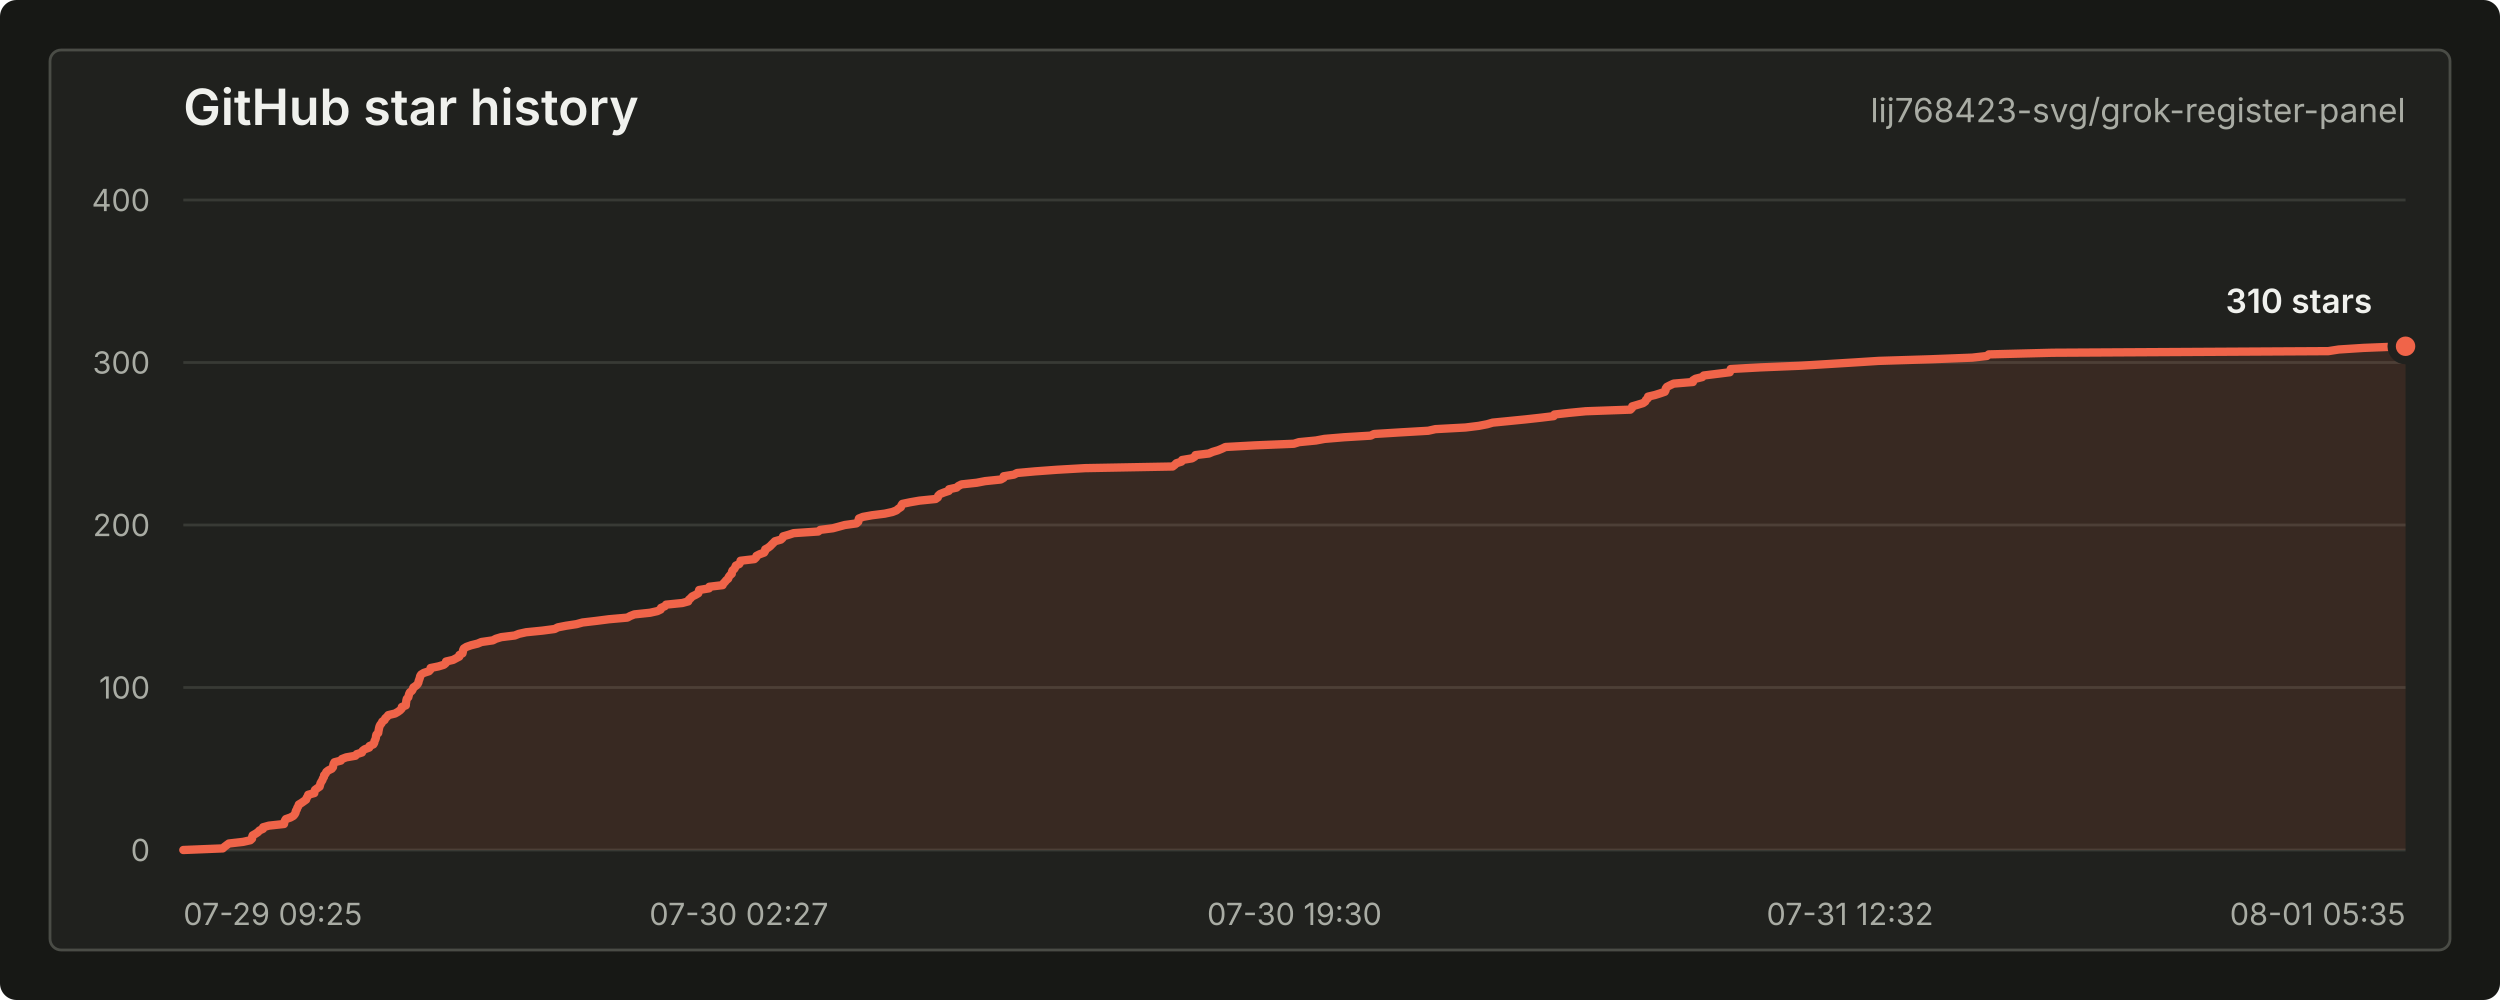
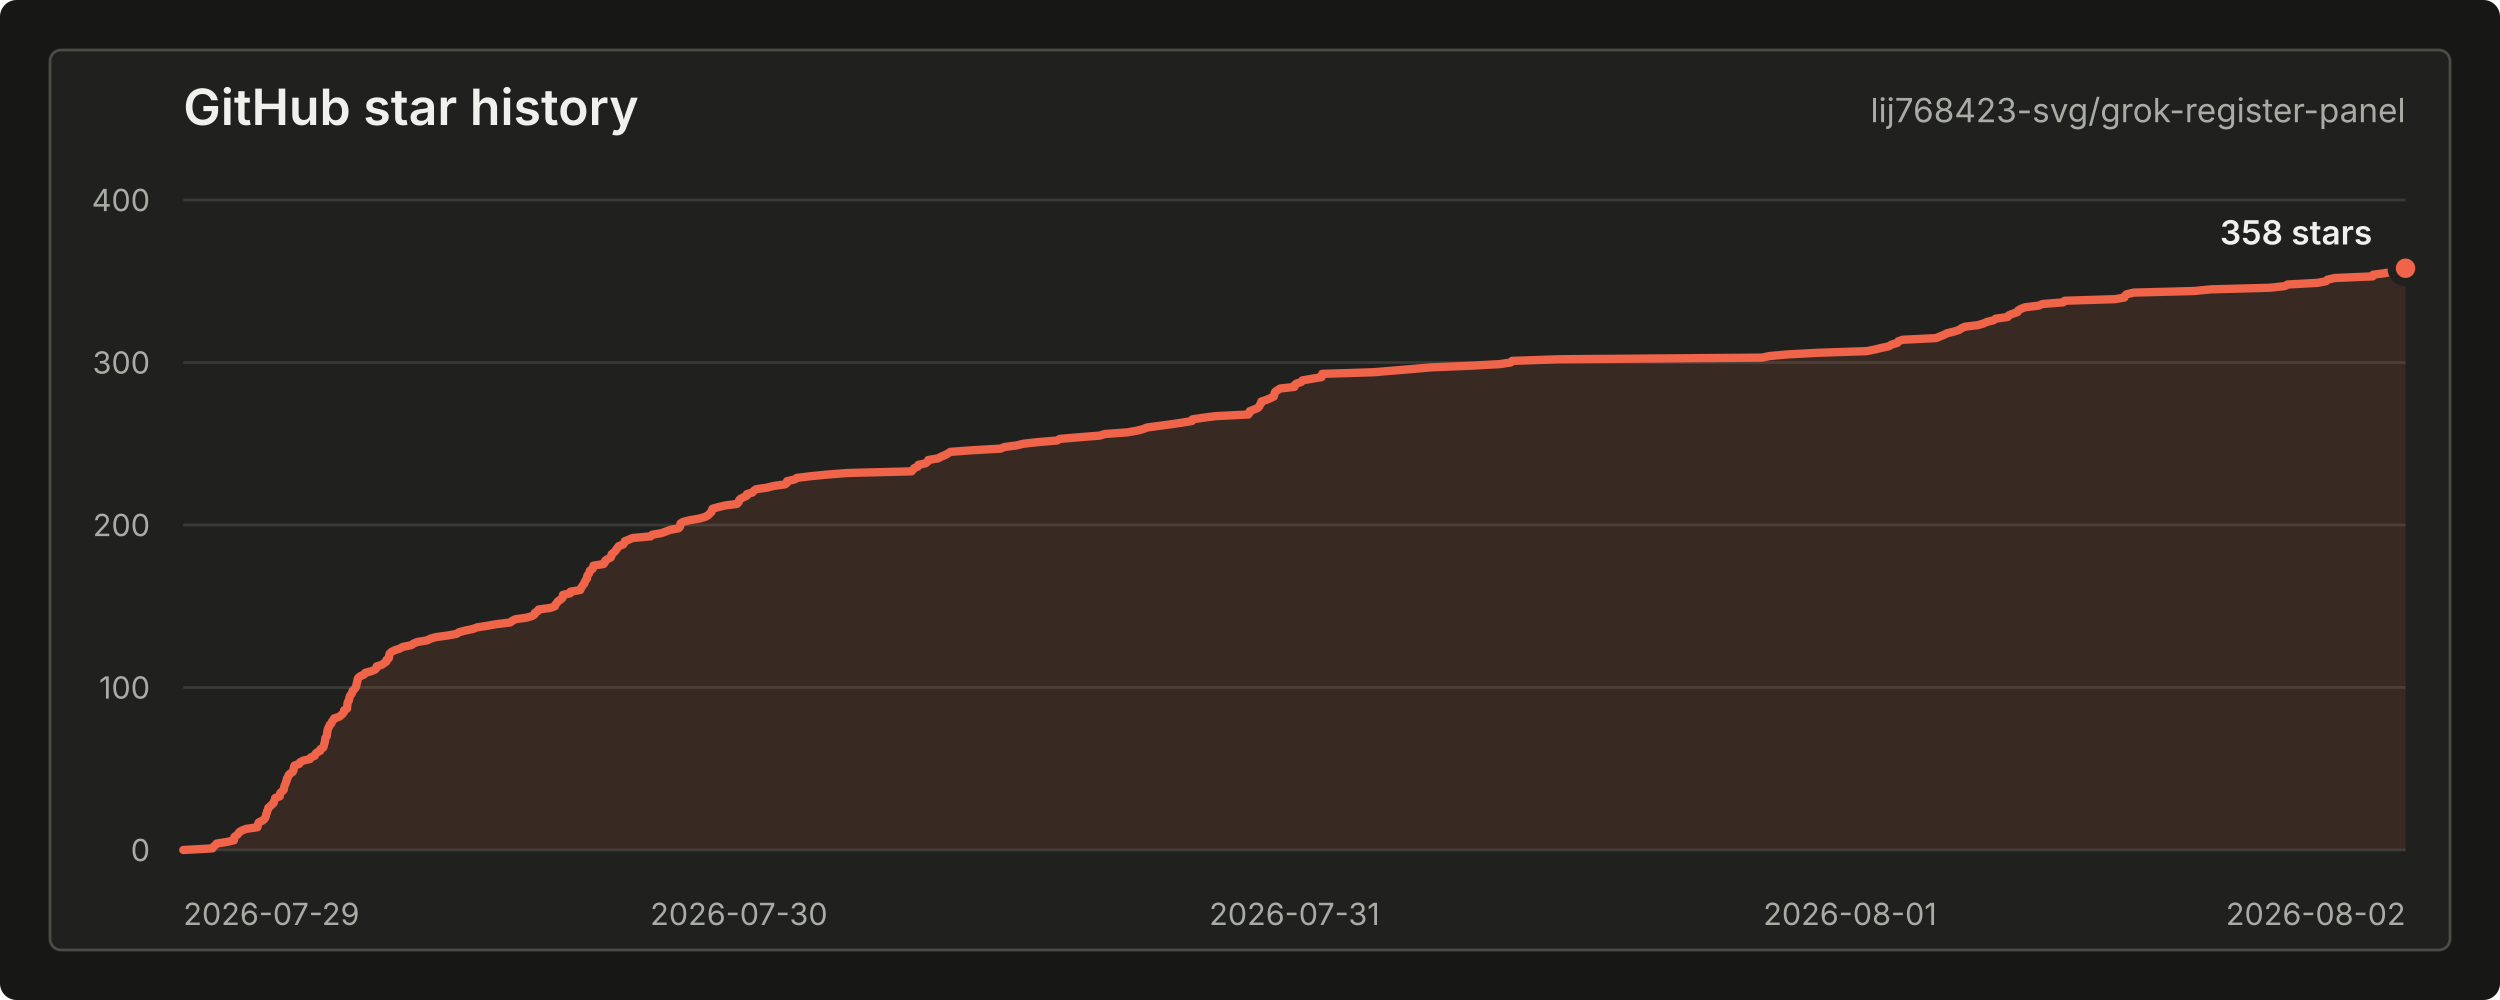
<svg xmlns="http://www.w3.org/2000/svg" width="900" height="360" viewBox="0 0 900 360" role="img" aria-labelledby="title desc">
  <style>
    text { font-family: -apple-system, BlinkMacSystemFont, "Segoe UI", sans-serif; letter-spacing: 0; }
    .title { fill: #f0f1ed; font-size: 18px; font-weight: 600; }
    .repo { fill: #a9aca4; font-size: 12px; }
    .axis { fill: #a9aca4; font-size: 11px; }
    .grid { stroke: #383a35; stroke-width: 1; }
    .line { fill: none; stroke: #f06449; stroke-width: 3; stroke-linecap: round; stroke-linejoin: round; }
    .area { fill: #f06449; fill-opacity: 0.12; }
    .dot { fill: #f06449; stroke: #20211e; stroke-width: 3; }
    .value { fill: #f0f1ed; font-size: 12px; font-weight: 600; }
    .empty { fill: #a9aca4; font-size: 13px; }
  </style>
  <rect width="900" height="360" rx="6" fill="#171815" />
  <rect x="18" y="18" width="864" height="324" rx="4" fill="#20211e" stroke="#4a4c46" />
  <text class="title" x="66" y="45">GitHub star history</text>
  <text class="repo" x="866" y="44" text-anchor="end">lij768423-svg/grok-register-panel</text>
  <line class="grid" x1="66" y1="306.00" x2="866" y2="306.00" />
  <line class="grid" x1="66" y1="247.50" x2="866" y2="247.50" />
  <line class="grid" x1="66" y1="189.00" x2="866" y2="189.00" />
  <line class="grid" x1="66" y1="130.50" x2="866" y2="130.50" />
  <line class="grid" x1="66" y1="72.00" x2="866" y2="72.00" />
  <text class="axis" x="54" y="310.00" text-anchor="end">0</text>
  <text class="axis" x="54" y="251.50" text-anchor="end">100</text>
  <text class="axis" x="54" y="193.00" text-anchor="end">200</text>
  <text class="axis" x="54" y="134.50" text-anchor="end">300</text>
  <text class="axis" x="54" y="76.00" text-anchor="end">400</text>
-   <text class="axis" x="66.00" y="333" text-anchor="start">07-29 09:25</text>
-   <text class="axis" x="266.00" y="333" text-anchor="middle">07-30 02:27</text>
-   <text class="axis" x="466.00" y="333" text-anchor="middle">07-30 19:30</text>
-   <text class="axis" x="666.00" y="333" text-anchor="middle">07-31 12:32</text>
-   <text class="axis" x="866.00" y="333" text-anchor="end">08-01 05:35</text>
-   <path class="area" d="M 66.00 306.00 L 80.19 305.42 L 80.83 304.83 L 81.60 304.25 L 82.40 303.66 L 87.52 303.07 L 90.11 302.49 L 90.74 301.90 L 90.76 301.32 L 90.95 300.74 L 92.00 300.15 L 92.88 299.56 L 93.38 298.98 L 94.67 298.39 L 94.72 297.81 L 96.83 297.23 L 102.24 296.64 L 102.35 296.06 L 102.55 295.47 L 102.90 294.88 L 104.57 294.30 L 105.63 293.71 L 106.09 293.13 L 106.41 292.55 L 106.49 291.96 L 106.86 291.38 L 107.04 290.79 L 107.40 290.20 L 107.58 289.62 L 108.55 289.04 L 109.38 288.45 L 110.20 287.87 L 110.37 287.28 L 110.76 286.69 L 110.95 286.11 L 113.14 285.52 L 113.20 284.94 L 113.41 284.36 L 114.22 283.77 L 115.06 283.19 L 115.22 282.60 L 115.37 282.01 L 115.69 281.43 L 116.06 280.85 L 116.25 280.26 L 116.63 279.68 L 116.68 279.09 L 117.25 278.50 L 117.47 277.92 L 118.23 277.33 L 119.42 276.75 L 119.87 276.17 L 119.95 275.58 L 120.10 275.00 L 120.41 274.41 L 122.70 273.82 L 123.09 273.24 L 124.63 272.65 L 127.95 272.07 L 128.42 271.49 L 130.31 270.90 L 130.53 270.31 L 131.30 269.73 L 132.91 269.14 L 133.04 268.56 L 134.39 267.98 L 134.74 267.39 L 134.81 266.81 L 135.12 266.22 L 135.31 265.63 L 135.36 265.05 L 135.51 264.47 L 136.15 263.88 L 136.23 263.30 L 136.35 262.71 L 136.46 262.12 L 136.61 261.54 L 136.89 260.95 L 137.36 260.37 L 137.63 259.78 L 138.45 259.20 L 138.68 258.62 L 139.34 258.03 L 139.79 257.44 L 142.22 256.86 L 143.24 256.27 L 144.04 255.69 L 144.60 255.10 L 144.66 254.52 L 146.09 253.94 L 146.11 253.35 L 146.22 252.76 L 146.29 252.18 L 146.44 251.59 L 146.98 251.01 L 147.13 250.43 L 147.28 249.84 L 147.56 249.25 L 148.30 248.67 L 148.61 248.09 L 148.81 247.50 L 149.68 246.91 L 150.29 246.33 L 150.61 245.75 L 150.72 245.16 L 150.94 244.57 L 151.14 243.99 L 151.25 243.41 L 151.63 242.82 L 152.59 242.23 L 154.41 241.65 L 154.96 241.06 L 155.02 240.48 L 157.86 239.90 L 159.81 239.31 L 160.47 238.73 L 160.58 238.14 L 163.10 237.56 L 164.20 236.97 L 165.34 236.38 L 165.37 235.80 L 166.49 235.22 L 166.63 234.63 L 166.71 234.05 L 166.99 233.46 L 167.91 232.88 L 169.59 232.29 L 171.95 231.70 L 173.32 231.12 L 177.41 230.53 L 178.53 229.95 L 180.46 229.37 L 185.31 228.78 L 186.79 228.19 L 189.41 227.61 L 195.28 227.02 L 199.68 226.44 L 200.81 225.85 L 203.76 225.27 L 207.55 224.69 L 209.70 224.10 L 214.73 223.51 L 219.20 222.93 L 225.85 222.34 L 226.89 221.76 L 228.37 221.18 L 234.01 220.59 L 236.64 220.00 L 237.85 219.42 L 237.97 218.83 L 239.34 218.25 L 239.79 217.67 L 245.65 217.08 L 247.76 216.50 L 247.98 215.91 L 248.66 215.32 L 249.17 214.74 L 250.37 214.16 L 251.38 213.57 L 251.54 212.99 L 251.69 212.40 L 255.24 211.81 L 255.36 211.23 L 260.14 210.65 L 260.41 210.06 L 260.98 209.48 L 261.45 208.89 L 262.15 208.31 L 262.33 207.72 L 262.79 207.13 L 263.44 206.55 L 263.46 205.97 L 263.70 205.38 L 264.36 204.80 L 264.67 204.21 L 264.91 203.62 L 266.13 203.04 L 266.49 202.45 L 266.59 201.87 L 271.57 201.28 L 272.18 200.70 L 272.33 200.12 L 273.47 199.53 L 275.08 198.94 L 275.43 198.36 L 275.48 197.77 L 276.52 197.19 L 277.28 196.60 L 277.83 196.02 L 278.42 195.44 L 278.99 194.85 L 281.10 194.26 L 281.73 193.68 L 281.92 193.09 L 283.95 192.51 L 285.73 191.93 L 294.56 191.34 L 295.29 190.75 L 299.84 190.17 L 302.02 189.58 L 304.14 189.00 L 308.31 188.42 L 308.97 187.83 L 309.05 187.25 L 309.22 186.66 L 310.65 186.08 L 313.92 185.49 L 318.53 184.91 L 321.24 184.32 L 322.72 183.74 L 323.41 183.15 L 324.32 182.56 L 324.47 181.98 L 324.85 181.40 L 327.67 180.81 L 330.99 180.23 L 336.82 179.64 L 337.62 179.06 L 337.76 178.47 L 338.38 177.88 L 339.82 177.30 L 341.57 176.72 L 341.66 176.13 L 344.37 175.54 L 345.01 174.96 L 346.17 174.38 L 351.61 173.79 L 354.61 173.21 L 360.29 172.62 L 361.31 172.03 L 361.33 171.45 L 365.00 170.87 L 366.14 170.28 L 372.66 169.69 L 380.55 169.11 L 390.59 168.53 L 422.15 167.94 L 422.92 167.35 L 423.49 166.77 L 425.32 166.19 L 425.56 165.60 L 429.11 165.01 L 430.06 164.43 L 430.38 163.84 L 435.20 163.26 L 436.58 162.67 L 438.54 162.09 L 439.97 161.50 L 441.16 160.92 L 451.86 160.33 L 465.79 159.75 L 467.65 159.17 L 473.73 158.58 L 476.82 158.00 L 483.88 157.41 L 493.45 156.83 L 494.67 156.24 L 504.10 155.66 L 514.17 155.07 L 516.74 154.49 L 527.61 153.90 L 532.35 153.31 L 535.35 152.73 L 537.35 152.15 L 543.33 151.56 L 549.26 150.97 L 554.51 150.39 L 559.33 149.81 L 559.59 149.22 L 564.87 148.63 L 570.87 148.05 L 586.93 147.47 L 587.52 146.88 L 587.60 146.29 L 589.57 145.71 L 591.51 145.12 L 592.30 144.54 L 592.55 143.96 L 593.24 143.37 L 593.31 142.78 L 595.79 142.20 L 597.63 141.62 L 599.34 141.03 L 599.63 140.44 L 599.68 139.86 L 600.09 139.28 L 601.24 138.69 L 602.51 138.10 L 609.45 137.52 L 609.46 136.94 L 610.39 136.35 L 612.80 135.76 L 613.34 135.18 L 618.10 134.59 L 622.72 134.01 L 622.91 133.42 L 623.07 132.84 L 633.92 132.25 L 648.10 131.67 L 657.75 131.08 L 667.26 130.50 L 676.33 129.92 L 695.19 129.33 L 710.00 128.75 L 715.26 128.16 L 715.96 127.58 L 738.88 126.99 L 838.19 126.41 L 841.96 125.82 L 850.91 125.24 L 866.00 124.65 L 866.00 306 L 66.00 306 Z" />
-   <path class="line" d="M 66.00 306.00 L 80.19 305.42 L 80.83 304.83 L 81.60 304.25 L 82.40 303.66 L 87.52 303.07 L 90.11 302.49 L 90.74 301.90 L 90.76 301.32 L 90.95 300.74 L 92.00 300.15 L 92.88 299.56 L 93.38 298.98 L 94.67 298.39 L 94.72 297.81 L 96.83 297.23 L 102.24 296.64 L 102.35 296.06 L 102.55 295.47 L 102.90 294.88 L 104.57 294.30 L 105.63 293.71 L 106.09 293.13 L 106.41 292.55 L 106.49 291.96 L 106.86 291.38 L 107.04 290.79 L 107.40 290.20 L 107.58 289.62 L 108.55 289.04 L 109.38 288.45 L 110.20 287.87 L 110.37 287.28 L 110.76 286.69 L 110.95 286.11 L 113.14 285.52 L 113.20 284.94 L 113.41 284.36 L 114.22 283.77 L 115.06 283.19 L 115.22 282.60 L 115.37 282.01 L 115.69 281.43 L 116.06 280.85 L 116.25 280.26 L 116.63 279.68 L 116.68 279.09 L 117.25 278.50 L 117.47 277.92 L 118.23 277.33 L 119.42 276.75 L 119.87 276.17 L 119.95 275.58 L 120.10 275.00 L 120.41 274.41 L 122.70 273.82 L 123.09 273.24 L 124.63 272.65 L 127.95 272.07 L 128.42 271.49 L 130.31 270.90 L 130.53 270.31 L 131.30 269.73 L 132.91 269.14 L 133.04 268.56 L 134.39 267.98 L 134.74 267.39 L 134.81 266.81 L 135.12 266.22 L 135.31 265.63 L 135.36 265.05 L 135.51 264.47 L 136.15 263.88 L 136.23 263.30 L 136.35 262.71 L 136.46 262.12 L 136.61 261.54 L 136.89 260.95 L 137.36 260.37 L 137.63 259.78 L 138.45 259.20 L 138.68 258.62 L 139.34 258.03 L 139.79 257.44 L 142.22 256.86 L 143.24 256.27 L 144.04 255.69 L 144.60 255.10 L 144.66 254.52 L 146.09 253.94 L 146.11 253.35 L 146.22 252.76 L 146.29 252.18 L 146.44 251.59 L 146.98 251.01 L 147.13 250.43 L 147.28 249.84 L 147.56 249.25 L 148.30 248.67 L 148.61 248.09 L 148.81 247.50 L 149.68 246.91 L 150.29 246.33 L 150.61 245.75 L 150.72 245.16 L 150.94 244.57 L 151.14 243.99 L 151.25 243.41 L 151.63 242.82 L 152.59 242.23 L 154.41 241.65 L 154.96 241.06 L 155.02 240.48 L 157.86 239.90 L 159.81 239.31 L 160.47 238.73 L 160.58 238.14 L 163.10 237.56 L 164.20 236.97 L 165.34 236.38 L 165.37 235.80 L 166.49 235.22 L 166.63 234.63 L 166.71 234.05 L 166.99 233.46 L 167.91 232.88 L 169.59 232.29 L 171.95 231.70 L 173.32 231.12 L 177.41 230.53 L 178.53 229.95 L 180.46 229.37 L 185.31 228.78 L 186.79 228.19 L 189.41 227.61 L 195.28 227.02 L 199.68 226.44 L 200.81 225.85 L 203.76 225.27 L 207.55 224.69 L 209.70 224.10 L 214.73 223.51 L 219.20 222.93 L 225.85 222.34 L 226.89 221.76 L 228.37 221.18 L 234.01 220.59 L 236.64 220.00 L 237.85 219.42 L 237.97 218.83 L 239.34 218.25 L 239.79 217.67 L 245.65 217.08 L 247.76 216.50 L 247.98 215.91 L 248.66 215.32 L 249.17 214.74 L 250.37 214.16 L 251.38 213.57 L 251.54 212.99 L 251.69 212.40 L 255.24 211.81 L 255.36 211.23 L 260.14 210.65 L 260.41 210.06 L 260.98 209.48 L 261.45 208.89 L 262.15 208.31 L 262.33 207.72 L 262.79 207.13 L 263.44 206.55 L 263.46 205.97 L 263.70 205.38 L 264.36 204.80 L 264.67 204.21 L 264.91 203.62 L 266.13 203.04 L 266.49 202.45 L 266.59 201.87 L 271.57 201.28 L 272.18 200.70 L 272.33 200.12 L 273.47 199.53 L 275.08 198.94 L 275.43 198.36 L 275.48 197.77 L 276.52 197.19 L 277.28 196.60 L 277.83 196.02 L 278.42 195.44 L 278.99 194.85 L 281.10 194.26 L 281.73 193.68 L 281.92 193.09 L 283.95 192.51 L 285.73 191.93 L 294.56 191.34 L 295.29 190.75 L 299.84 190.17 L 302.02 189.58 L 304.14 189.00 L 308.31 188.42 L 308.97 187.83 L 309.05 187.25 L 309.22 186.66 L 310.65 186.08 L 313.92 185.49 L 318.53 184.91 L 321.24 184.32 L 322.72 183.74 L 323.41 183.15 L 324.32 182.56 L 324.47 181.98 L 324.85 181.40 L 327.67 180.81 L 330.99 180.23 L 336.82 179.64 L 337.62 179.06 L 337.76 178.47 L 338.38 177.88 L 339.82 177.30 L 341.57 176.72 L 341.66 176.13 L 344.37 175.54 L 345.01 174.96 L 346.17 174.38 L 351.61 173.79 L 354.61 173.21 L 360.29 172.62 L 361.31 172.03 L 361.33 171.45 L 365.00 170.87 L 366.14 170.28 L 372.66 169.69 L 380.55 169.11 L 390.59 168.53 L 422.15 167.94 L 422.92 167.35 L 423.49 166.77 L 425.32 166.19 L 425.56 165.60 L 429.11 165.01 L 430.06 164.43 L 430.38 163.84 L 435.20 163.26 L 436.58 162.67 L 438.54 162.09 L 439.97 161.50 L 441.16 160.92 L 451.86 160.33 L 465.79 159.75 L 467.65 159.17 L 473.73 158.58 L 476.82 158.00 L 483.88 157.41 L 493.45 156.83 L 494.67 156.24 L 504.10 155.66 L 514.17 155.07 L 516.74 154.49 L 527.61 153.90 L 532.35 153.31 L 535.35 152.73 L 537.35 152.15 L 543.33 151.56 L 549.26 150.97 L 554.51 150.39 L 559.33 149.81 L 559.59 149.22 L 564.87 148.63 L 570.87 148.05 L 586.93 147.47 L 587.52 146.88 L 587.60 146.29 L 589.57 145.71 L 591.51 145.12 L 592.30 144.54 L 592.55 143.96 L 593.24 143.37 L 593.31 142.78 L 595.79 142.20 L 597.63 141.62 L 599.34 141.03 L 599.63 140.44 L 599.68 139.86 L 600.09 139.28 L 601.24 138.69 L 602.51 138.10 L 609.45 137.52 L 609.46 136.94 L 610.39 136.35 L 612.80 135.76 L 613.34 135.18 L 618.10 134.59 L 622.72 134.01 L 622.91 133.42 L 623.07 132.84 L 633.92 132.25 L 648.10 131.67 L 657.75 131.08 L 667.26 130.50 L 676.33 129.92 L 695.19 129.33 L 710.00 128.75 L 715.26 128.16 L 715.96 127.58 L 738.88 126.99 L 838.19 126.41 L 841.96 125.82 L 850.91 125.24 L 866.00 124.65" />
-   <circle class="dot" cx="866.00" cy="124.65" r="5" />
-   <text class="value" x="854" y="112.65" text-anchor="end">310 stars</text>
+   <text class="axis" x="66.00" y="333" text-anchor="start">2026-07-29</text>
+   <text class="axis" x="266.00" y="333" text-anchor="middle">2026-07-30</text>
+   <text class="axis" x="466.00" y="333" text-anchor="middle">2026-07-31</text>
+   <text class="axis" x="666.00" y="333" text-anchor="middle">2026-08-01</text>
+   <text class="axis" x="866.00" y="333" text-anchor="end">2026-08-02</text>
+   <path class="area" d="M 66.00 306.00 L 76.44 305.42 L 76.91 304.83 L 77.48 304.25 L 78.07 303.66 L 81.84 303.07 L 84.21 302.49 L 84.23 301.90 L 84.36 301.32 L 85.13 300.74 L 85.79 300.15 L 86.15 299.56 L 87.10 298.98 L 88.69 298.39 L 92.67 297.81 L 92.75 297.23 L 92.90 296.64 L 93.16 296.06 L 94.39 295.47 L 95.17 294.88 L 95.50 294.30 L 95.74 293.71 L 95.80 293.13 L 96.08 292.55 L 96.20 291.96 L 96.47 291.38 L 96.61 290.79 L 97.32 290.20 L 97.93 289.62 L 98.53 289.04 L 98.66 288.45 L 98.94 287.87 L 99.08 287.28 L 100.70 286.69 L 100.74 286.11 L 100.89 285.52 L 101.49 284.94 L 102.11 284.36 L 102.23 283.77 L 102.33 283.19 L 102.57 282.60 L 102.84 282.01 L 102.98 281.43 L 103.27 280.85 L 103.30 280.26 L 103.72 279.68 L 103.88 279.09 L 104.44 278.50 L 105.32 277.92 L 105.65 277.33 L 105.71 276.75 L 105.82 276.17 L 106.04 275.58 L 107.73 275.00 L 108.02 274.41 L 109.15 273.82 L 111.59 273.24 L 111.94 272.65 L 113.33 272.07 L 113.49 271.49 L 114.06 270.90 L 115.25 270.31 L 115.34 269.73 L 116.34 269.14 L 116.59 268.56 L 116.65 267.98 L 116.87 267.39 L 117.01 266.81 L 117.05 266.22 L 117.16 265.63 L 117.63 265.05 L 117.69 264.47 L 117.78 263.88 L 117.86 263.30 L 117.97 262.71 L 118.17 262.12 L 118.52 261.54 L 118.72 260.95 L 119.32 260.37 L 119.50 259.78 L 119.98 259.20 L 120.31 258.62 L 122.10 258.03 L 122.85 257.44 L 123.44 256.86 L 123.85 256.27 L 123.89 255.69 L 124.94 255.10 L 124.96 254.52 L 125.04 253.94 L 125.09 253.35 L 125.20 252.76 L 125.60 252.18 L 125.71 251.59 L 125.83 251.01 L 126.03 250.43 L 126.57 249.84 L 126.80 249.25 L 126.95 248.67 L 127.59 248.09 L 128.04 247.50 L 128.27 246.91 L 128.35 246.33 L 128.52 245.75 L 128.67 245.16 L 128.74 244.57 L 129.02 243.99 L 129.73 243.41 L 131.07 242.82 L 131.47 242.23 L 133.61 241.65 L 135.04 241.06 L 135.53 240.48 L 135.61 239.90 L 137.46 239.31 L 138.28 238.73 L 139.11 238.14 L 139.14 237.56 L 139.96 236.97 L 140.07 236.38 L 140.12 235.80 L 140.33 235.22 L 141.01 234.63 L 142.24 234.05 L 143.98 233.46 L 144.99 232.88 L 148.00 232.29 L 148.83 231.70 L 150.24 231.12 L 153.81 230.53 L 154.90 229.95 L 156.83 229.37 L 161.15 228.78 L 164.39 228.19 L 165.22 227.61 L 167.39 227.02 L 170.18 226.44 L 171.76 225.85 L 175.47 225.27 L 178.75 224.69 L 183.65 224.10 L 184.41 223.51 L 185.50 222.93 L 189.65 222.34 L 191.59 221.76 L 192.48 221.18 L 192.57 220.59 L 193.58 220.00 L 193.91 219.42 L 198.22 218.83 L 199.78 218.25 L 199.93 217.67 L 200.44 217.08 L 200.81 216.50 L 201.70 215.91 L 202.44 215.32 L 202.55 214.74 L 202.67 214.16 L 205.28 213.57 L 205.37 212.99 L 208.88 212.40 L 209.09 211.81 L 209.50 211.23 L 209.85 210.65 L 210.37 210.06 L 210.50 209.48 L 210.83 208.89 L 211.32 208.31 L 211.33 207.72 L 211.51 207.13 L 211.99 206.55 L 212.22 205.97 L 212.40 205.38 L 213.30 204.80 L 213.56 204.21 L 213.63 203.62 L 217.30 203.04 L 217.75 202.45 L 217.86 201.87 L 218.69 201.28 L 219.88 200.70 L 220.14 200.12 L 220.18 199.53 L 220.94 198.94 L 221.50 198.36 L 221.90 197.77 L 222.34 197.19 L 222.76 196.60 L 224.32 196.02 L 224.78 195.44 L 224.92 194.85 L 226.41 194.26 L 227.72 193.68 L 234.22 193.09 L 234.76 192.51 L 238.11 191.93 L 239.71 191.34 L 241.27 190.75 L 244.34 190.17 L 244.82 189.58 L 244.89 189.00 L 245.01 188.42 L 246.06 187.83 L 248.47 187.25 L 251.86 186.66 L 253.85 186.08 L 254.95 185.49 L 255.45 184.91 L 256.12 184.32 L 256.24 183.74 L 256.52 183.15 L 258.59 182.56 L 261.03 181.98 L 265.32 181.40 L 265.91 180.81 L 266.02 180.23 L 266.47 179.64 L 267.53 179.06 L 268.82 178.47 L 268.88 177.88 L 270.88 177.30 L 271.35 176.72 L 272.20 176.13 L 276.21 175.54 L 278.41 174.96 L 282.59 174.38 L 283.35 173.79 L 283.36 173.21 L 286.07 172.62 L 286.90 172.03 L 291.70 171.45 L 297.51 170.87 L 304.90 170.28 L 328.13 169.69 L 328.69 169.11 L 329.11 168.53 L 330.46 167.94 L 330.63 167.35 L 333.25 166.77 L 333.95 166.19 L 334.18 165.60 L 337.73 165.01 L 338.74 164.43 L 340.19 163.84 L 341.24 163.26 L 342.12 162.67 L 349.99 162.09 L 360.25 161.50 L 361.62 160.92 L 366.09 160.33 L 368.36 159.75 L 373.56 159.17 L 380.60 158.58 L 381.50 158.00 L 388.44 157.41 L 395.85 156.83 L 397.75 156.24 L 405.74 155.66 L 409.24 155.07 L 411.44 154.49 L 412.91 153.90 L 417.32 153.31 L 421.68 152.73 L 425.54 152.15 L 429.09 151.56 L 429.28 150.97 L 433.16 150.39 L 437.59 149.81 L 449.40 149.22 L 449.84 148.63 L 449.90 148.05 L 451.35 147.47 L 452.78 146.88 L 453.36 146.29 L 453.54 145.71 L 454.05 145.12 L 454.10 144.54 L 455.93 143.96 L 457.28 143.37 L 458.54 142.78 L 458.75 142.20 L 458.79 141.62 L 459.09 141.03 L 459.94 140.44 L 460.87 139.86 L 465.98 139.28 L 465.98 138.69 L 466.67 138.10 L 468.44 137.52 L 468.84 136.94 L 472.34 136.35 L 475.75 135.76 L 475.89 135.18 L 476.01 134.59 L 494.43 134.01 L 501.53 133.42 L 508.52 132.84 L 515.20 132.25 L 529.08 131.67 L 539.98 131.08 L 543.85 130.50 L 544.37 129.92 L 561.24 129.33 L 634.33 128.75 L 637.11 128.16 L 643.69 127.58 L 654.80 126.99 L 672.00 126.41 L 674.97 125.82 L 677.32 125.24 L 680.02 124.65 L 680.91 124.06 L 683.00 123.48 L 683.35 122.90 L 684.96 122.31 L 696.99 121.72 L 698.34 121.14 L 699.78 120.56 L 700.94 119.97 L 703.36 119.38 L 705.22 118.80 L 706.07 118.22 L 707.23 117.63 L 712.07 117.04 L 714.04 116.46 L 715.32 115.88 L 717.69 115.29 L 718.51 114.71 L 722.73 114.12 L 723.14 113.53 L 724.58 112.95 L 726.28 112.37 L 726.54 111.78 L 727.53 111.19 L 729.03 110.61 L 733.94 110.03 L 735.30 109.44 L 742.71 108.85 L 743.27 108.27 L 761.47 107.69 L 764.79 107.10 L 764.96 106.51 L 765.60 105.93 L 768.13 105.34 L 789.95 104.76 L 795.91 104.17 L 817.11 103.59 L 822.52 103.00 L 823.54 102.42 L 834.30 101.83 L 837.37 101.25 L 837.88 100.67 L 840.57 100.08 L 854.15 99.50 L 854.31 98.91 L 858.56 98.33 L 861.67 97.74 L 862.12 97.16 L 866.00 96.57 L 866.00 306 L 66.00 306 Z" />
+   <path class="line" d="M 66.00 306.00 L 76.44 305.42 L 76.91 304.83 L 77.48 304.25 L 78.07 303.66 L 81.84 303.07 L 84.21 302.49 L 84.23 301.90 L 84.36 301.32 L 85.13 300.74 L 85.79 300.15 L 86.15 299.56 L 87.10 298.98 L 88.69 298.39 L 92.67 297.81 L 92.75 297.23 L 92.90 296.64 L 93.16 296.06 L 94.39 295.47 L 95.17 294.88 L 95.50 294.30 L 95.74 293.71 L 95.80 293.13 L 96.08 292.55 L 96.20 291.96 L 96.47 291.38 L 96.61 290.79 L 97.32 290.20 L 97.93 289.62 L 98.53 289.04 L 98.66 288.45 L 98.94 287.87 L 99.08 287.28 L 100.70 286.69 L 100.74 286.11 L 100.89 285.52 L 101.49 284.94 L 102.11 284.36 L 102.23 283.77 L 102.33 283.19 L 102.57 282.60 L 102.84 282.01 L 102.98 281.43 L 103.27 280.85 L 103.30 280.26 L 103.72 279.68 L 103.88 279.09 L 104.44 278.50 L 105.32 277.92 L 105.65 277.33 L 105.71 276.75 L 105.82 276.17 L 106.04 275.58 L 107.73 275.00 L 108.02 274.41 L 109.15 273.82 L 111.59 273.24 L 111.94 272.65 L 113.33 272.07 L 113.49 271.49 L 114.06 270.90 L 115.25 270.31 L 115.34 269.73 L 116.34 269.14 L 116.59 268.56 L 116.65 267.98 L 116.87 267.39 L 117.01 266.81 L 117.05 266.22 L 117.16 265.63 L 117.63 265.05 L 117.69 264.47 L 117.78 263.88 L 117.86 263.30 L 117.97 262.71 L 118.17 262.12 L 118.52 261.54 L 118.72 260.95 L 119.32 260.37 L 119.50 259.78 L 119.98 259.20 L 120.31 258.62 L 122.10 258.03 L 122.85 257.44 L 123.44 256.86 L 123.85 256.27 L 123.89 255.69 L 124.94 255.10 L 124.96 254.52 L 125.04 253.94 L 125.09 253.35 L 125.20 252.76 L 125.60 252.18 L 125.71 251.59 L 125.83 251.01 L 126.03 250.43 L 126.57 249.84 L 126.80 249.25 L 126.95 248.67 L 127.59 248.09 L 128.04 247.50 L 128.27 246.91 L 128.35 246.33 L 128.52 245.75 L 128.67 245.16 L 128.74 244.57 L 129.02 243.99 L 129.73 243.41 L 131.07 242.82 L 131.47 242.23 L 133.61 241.65 L 135.04 241.06 L 135.53 240.48 L 135.61 239.90 L 137.46 239.31 L 138.28 238.73 L 139.11 238.14 L 139.14 237.56 L 139.96 236.97 L 140.07 236.38 L 140.12 235.80 L 140.33 235.22 L 141.01 234.63 L 142.24 234.05 L 143.98 233.46 L 144.99 232.88 L 148.00 232.29 L 148.83 231.70 L 150.24 231.12 L 153.81 230.53 L 154.90 229.95 L 156.83 229.37 L 161.15 228.78 L 164.39 228.19 L 165.22 227.61 L 167.39 227.02 L 170.18 226.44 L 171.76 225.85 L 175.47 225.27 L 178.75 224.69 L 183.65 224.10 L 184.41 223.51 L 185.50 222.93 L 189.65 222.34 L 191.59 221.76 L 192.48 221.18 L 192.57 220.59 L 193.58 220.00 L 193.91 219.42 L 198.22 218.83 L 199.78 218.25 L 199.93 217.67 L 200.44 217.08 L 200.81 216.50 L 201.70 215.91 L 202.44 215.32 L 202.55 214.74 L 202.67 214.16 L 205.28 213.57 L 205.37 212.99 L 208.88 212.40 L 209.09 211.81 L 209.50 211.23 L 209.85 210.65 L 210.37 210.06 L 210.50 209.48 L 210.83 208.89 L 211.32 208.31 L 211.33 207.72 L 211.51 207.13 L 211.99 206.55 L 212.22 205.97 L 212.40 205.38 L 213.30 204.80 L 213.56 204.21 L 213.63 203.62 L 217.30 203.04 L 217.75 202.45 L 217.86 201.87 L 218.69 201.28 L 219.88 200.70 L 220.14 200.12 L 220.18 199.53 L 220.94 198.94 L 221.50 198.36 L 221.90 197.77 L 222.34 197.19 L 222.76 196.60 L 224.32 196.02 L 224.78 195.44 L 224.92 194.85 L 226.41 194.26 L 227.72 193.68 L 234.22 193.09 L 234.76 192.51 L 238.11 191.93 L 239.71 191.34 L 241.27 190.75 L 244.34 190.17 L 244.82 189.58 L 244.89 189.00 L 245.01 188.42 L 246.06 187.83 L 248.47 187.25 L 251.86 186.66 L 253.85 186.08 L 254.95 185.49 L 255.45 184.91 L 256.12 184.32 L 256.24 183.74 L 256.52 183.15 L 258.59 182.56 L 261.03 181.98 L 265.32 181.40 L 265.91 180.81 L 266.02 180.23 L 266.47 179.64 L 267.53 179.06 L 268.82 178.47 L 268.88 177.88 L 270.88 177.30 L 271.35 176.72 L 272.20 176.13 L 276.21 175.54 L 278.41 174.96 L 282.59 174.38 L 283.35 173.79 L 283.36 173.21 L 286.07 172.62 L 286.90 172.03 L 291.70 171.45 L 297.51 170.87 L 304.90 170.28 L 328.13 169.69 L 328.69 169.11 L 329.11 168.53 L 330.46 167.94 L 330.63 167.35 L 333.25 166.77 L 333.95 166.19 L 334.18 165.60 L 337.73 165.01 L 338.74 164.43 L 340.19 163.84 L 341.24 163.26 L 342.12 162.67 L 349.99 162.09 L 360.25 161.50 L 361.62 160.92 L 366.09 160.33 L 368.36 159.75 L 373.56 159.17 L 380.60 158.58 L 381.50 158.00 L 388.44 157.41 L 395.85 156.83 L 397.75 156.24 L 405.74 155.66 L 409.24 155.07 L 411.44 154.49 L 412.91 153.90 L 417.32 153.31 L 421.68 152.73 L 425.54 152.15 L 429.09 151.56 L 429.28 150.97 L 433.16 150.39 L 437.59 149.81 L 449.40 149.22 L 449.84 148.63 L 449.90 148.05 L 451.35 147.47 L 452.78 146.88 L 453.36 146.29 L 453.54 145.71 L 454.05 145.12 L 454.10 144.54 L 455.93 143.96 L 457.28 143.37 L 458.54 142.78 L 458.75 142.20 L 458.79 141.62 L 459.09 141.03 L 459.94 140.44 L 460.87 139.86 L 465.98 139.28 L 465.98 138.69 L 466.67 138.10 L 468.44 137.52 L 468.84 136.94 L 472.34 136.35 L 475.75 135.76 L 475.89 135.18 L 476.01 134.59 L 494.43 134.01 L 501.53 133.42 L 508.52 132.84 L 515.20 132.25 L 529.08 131.67 L 539.98 131.08 L 543.85 130.50 L 544.37 129.92 L 561.24 129.33 L 634.33 128.75 L 637.11 128.16 L 643.69 127.58 L 654.80 126.99 L 672.00 126.41 L 674.97 125.82 L 677.32 125.24 L 680.02 124.65 L 680.91 124.06 L 683.00 123.48 L 683.35 122.90 L 684.96 122.31 L 696.99 121.72 L 698.34 121.14 L 699.78 120.56 L 700.94 119.97 L 703.36 119.38 L 705.22 118.80 L 706.07 118.22 L 707.23 117.63 L 712.07 117.04 L 714.04 116.46 L 715.32 115.88 L 717.69 115.29 L 718.51 114.71 L 722.73 114.12 L 723.14 113.53 L 724.58 112.95 L 726.28 112.37 L 726.54 111.78 L 727.53 111.19 L 729.03 110.61 L 733.94 110.03 L 735.30 109.44 L 742.71 108.85 L 743.27 108.27 L 761.47 107.69 L 764.79 107.10 L 764.96 106.51 L 765.60 105.93 L 768.13 105.34 L 789.95 104.76 L 795.91 104.17 L 817.11 103.59 L 822.52 103.00 L 823.54 102.42 L 834.30 101.83 L 837.37 101.25 L 837.88 100.67 L 840.57 100.08 L 854.15 99.50 L 854.31 98.91 L 858.56 98.33 L 861.67 97.74 L 862.12 97.16 L 866.00 96.57" />
+   <circle class="dot" cx="866.00" cy="96.57" r="5" />
+   <text class="value" x="854" y="88.00" text-anchor="end">358 stars</text>
</svg>
